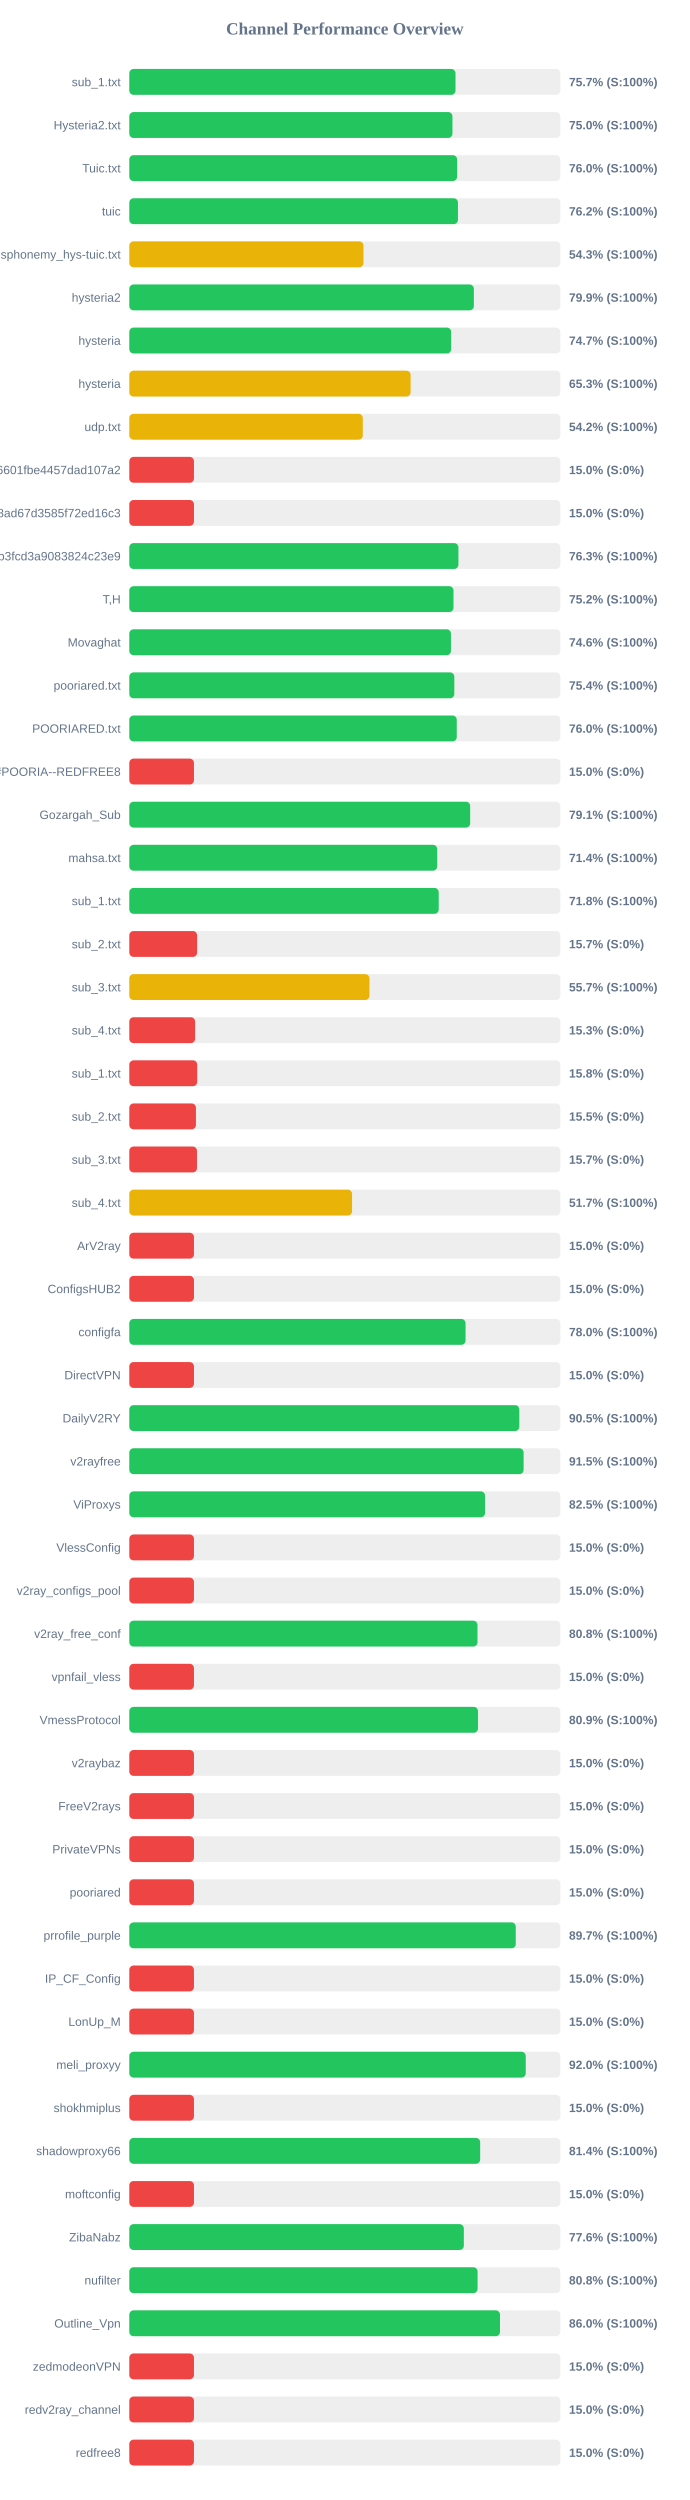
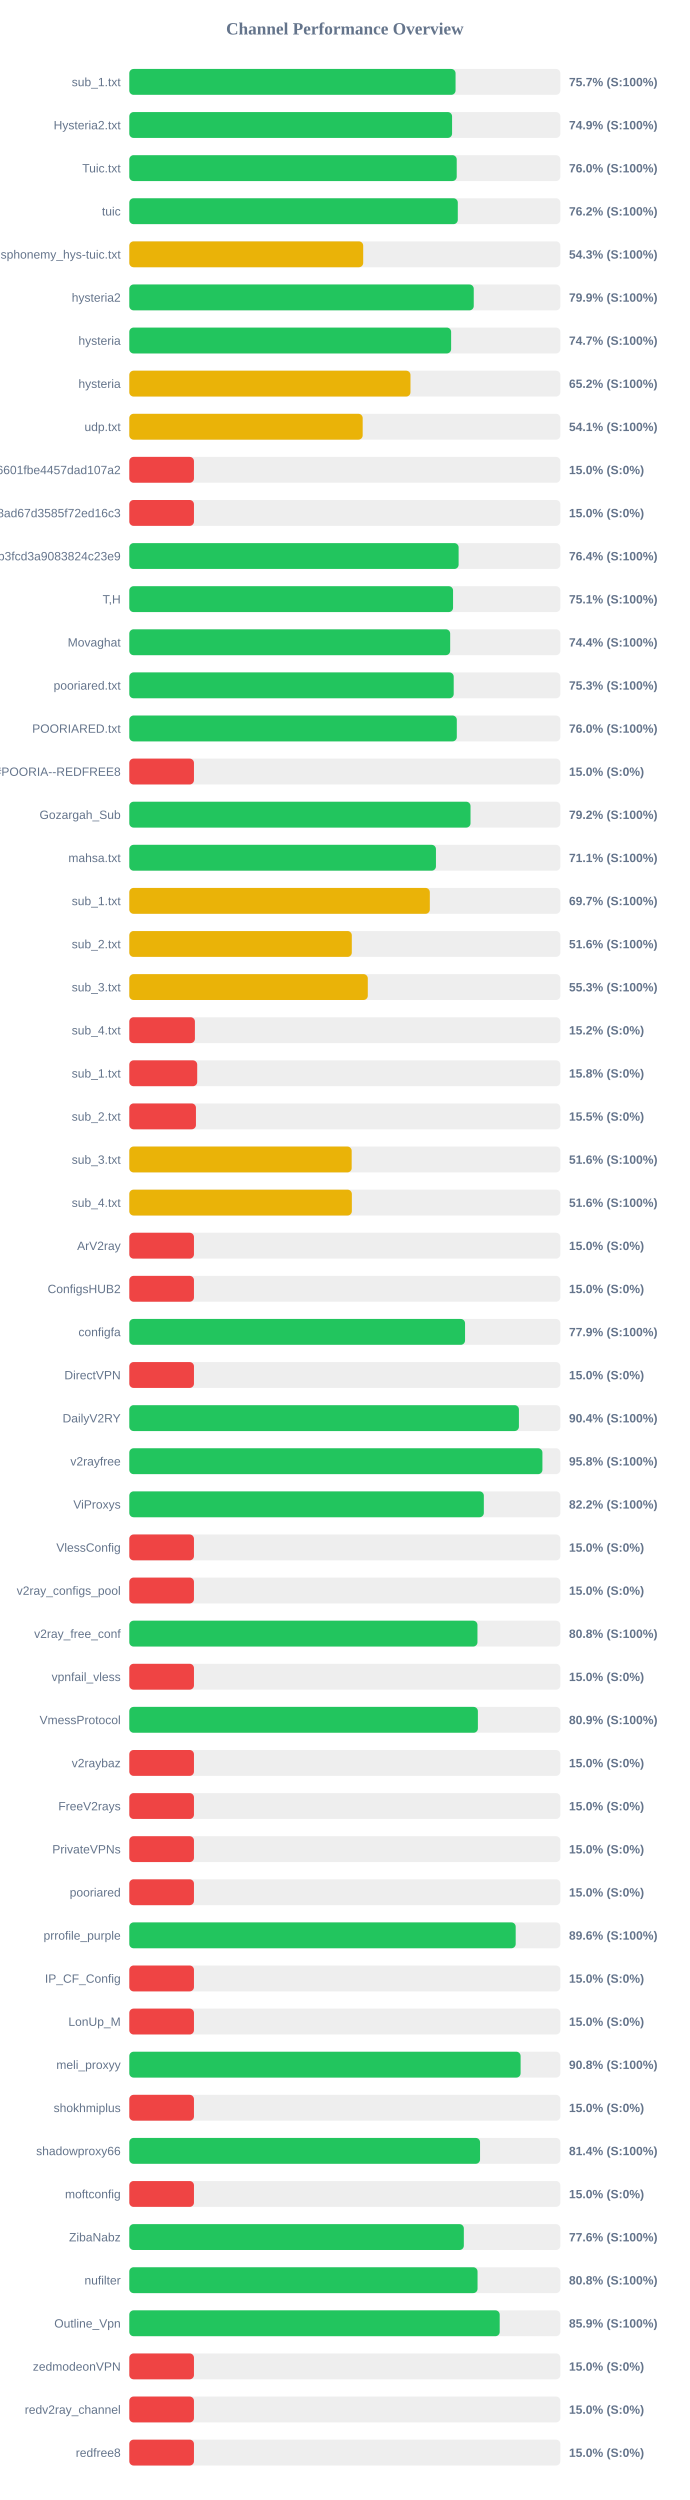
<svg xmlns="http://www.w3.org/2000/svg" width="800" height="2900" version="1.1">
  <style>
        .row { font: 14px Arial; fill: #64748b; }
        .score { font: bold 14px Arial; fill: #64748b; }
    </style>
  <text x="400" y="40" text-anchor="middle" font-size="20px" font-weight="bold" fill="#64748b">Channel Performance Overview</text>
  <rect x="150" y="80" width="500" height="30" fill="#eee" rx="5" />
-   <rect x="150" y="80" width="378.4" height="30" fill="#22c55e" rx="5" />
+   <rect x="150" y="80" width="378.45" height="30" fill="#22c55e" rx="5" />
  <text x="140" y="100" text-anchor="end" class="row">sub_1.txt</text>
  <text x="660" y="100" text-anchor="start" class="score">75.7% (S:100%)</text>
  <rect x="150" y="130" width="500" height="30" fill="#eee" rx="5" />
-   <rect x="150" y="130" width="374.85" height="30" fill="#22c55e" rx="5" />
+   <rect x="150" y="130" width="374.4" height="30" fill="#22c55e" rx="5" />
  <text x="140" y="150" text-anchor="end" class="row">Hysteria2.txt</text>
-   <text x="660" y="150" text-anchor="start" class="score">75.0% (S:100%)</text>
+   <text x="660" y="150" text-anchor="start" class="score">74.9% (S:100%)</text>
  <rect x="150" y="180" width="500" height="30" fill="#eee" rx="5" />
-   <rect x="150" y="180" width="380.25" height="30" fill="#22c55e" rx="5" />
+   <rect x="150" y="180" width="379.8" height="30" fill="#22c55e" rx="5" />
  <text x="140" y="200" text-anchor="end" class="row">Tuic.txt</text>
  <text x="660" y="200" text-anchor="start" class="score">76.0% (S:100%)</text>
  <rect x="150" y="230" width="500" height="30" fill="#eee" rx="5" />
-   <rect x="150" y="230" width="381.25" height="30" fill="#22c55e" rx="5" />
+   <rect x="150" y="230" width="381.05" height="30" fill="#22c55e" rx="5" />
  <text x="140" y="250" text-anchor="end" class="row">tuic</text>
  <text x="660" y="250" text-anchor="start" class="score">76.2% (S:100%)</text>
  <rect x="150" y="280" width="500" height="30" fill="#eee" rx="5" />
-   <rect x="150" y="280" width="271.65" height="30" fill="#eab308" rx="5" />
+   <rect x="150" y="280" width="271.3" height="30" fill="#eab308" rx="5" />
  <text x="140" y="300" text-anchor="end" class="row">ndsphonemy_hys-tuic.txt</text>
  <text x="660" y="300" text-anchor="start" class="score">54.3% (S:100%)</text>
  <rect x="150" y="330" width="500" height="30" fill="#eee" rx="5" />
-   <rect x="150" y="330" width="399.7" height="30" fill="#22c55e" rx="5" />
+   <rect x="150" y="330" width="399.55" height="30" fill="#22c55e" rx="5" />
  <text x="140" y="350" text-anchor="end" class="row">hysteria2</text>
  <text x="660" y="350" text-anchor="start" class="score">79.9% (S:100%)</text>
  <rect x="150" y="380" width="500" height="30" fill="#eee" rx="5" />
-   <rect x="150" y="380" width="373.35" height="30" fill="#22c55e" rx="5" />
+   <rect x="150" y="380" width="373.3" height="30" fill="#22c55e" rx="5" />
  <text x="140" y="400" text-anchor="end" class="row">hysteria</text>
  <text x="660" y="400" text-anchor="start" class="score">74.7% (S:100%)</text>
  <rect x="150" y="430" width="500" height="30" fill="#eee" rx="5" />
-   <rect x="150" y="430" width="326.3" height="30" fill="#eab308" rx="5" />
+   <rect x="150" y="430" width="326.15" height="30" fill="#eab308" rx="5" />
  <text x="140" y="450" text-anchor="end" class="row">hysteria</text>
-   <text x="660" y="450" text-anchor="start" class="score">65.3% (S:100%)</text>
+   <text x="660" y="450" text-anchor="start" class="score">65.2% (S:100%)</text>
  <rect x="150" y="480" width="500" height="30" fill="#eee" rx="5" />
-   <rect x="150" y="480" width="270.85" height="30" fill="#eab308" rx="5" />
+   <rect x="150" y="480" width="270.7" height="30" fill="#eab308" rx="5" />
  <text x="140" y="500" text-anchor="end" class="row">udp.txt</text>
-   <text x="660" y="500" text-anchor="start" class="score">54.2% (S:100%)</text>
+   <text x="660" y="500" text-anchor="start" class="score">54.1% (S:100%)</text>
  <rect x="150" y="530" width="500" height="30" fill="#eee" rx="5" />
  <rect x="150" y="530" width="75.0" height="30" fill="#ef4444" rx="5" />
  <text x="140" y="550" text-anchor="end" class="row">6ca22ad3b96aa6601fbe4457dad107a2</text>
  <text x="660" y="550" text-anchor="start" class="score">15.0% (S:0%)</text>
  <rect x="150" y="580" width="500" height="30" fill="#eee" rx="5" />
  <rect x="150" y="580" width="75.0" height="30" fill="#ef4444" rx="5" />
  <text x="140" y="600" text-anchor="end" class="row">d2ddf60933dd08ad67d3585f72ed16c3</text>
  <text x="660" y="600" text-anchor="start" class="score">15.0% (S:0%)</text>
  <rect x="150" y="630" width="500" height="30" fill="#eee" rx="5" />
-   <rect x="150" y="630" width="381.75" height="30" fill="#22c55e" rx="5" />
+   <rect x="150" y="630" width="382.0" height="30" fill="#22c55e" rx="5" />
  <text x="140" y="650" text-anchor="end" class="row">subscribe?token=8bc38a0c131e9b3fcd3a9083824c23e9</text>
-   <text x="660" y="650" text-anchor="start" class="score">76.3% (S:100%)</text>
+   <text x="660" y="650" text-anchor="start" class="score">76.4% (S:100%)</text>
  <rect x="150" y="680" width="500" height="30" fill="#eee" rx="5" />
-   <rect x="150" y="680" width="376.05" height="30" fill="#22c55e" rx="5" />
+   <rect x="150" y="680" width="375.55" height="30" fill="#22c55e" rx="5" />
  <text x="140" y="700" text-anchor="end" class="row">T,H</text>
-   <text x="660" y="700" text-anchor="start" class="score">75.2% (S:100%)</text>
+   <text x="660" y="700" text-anchor="start" class="score">75.1% (S:100%)</text>
  <rect x="150" y="730" width="500" height="30" fill="#eee" rx="5" />
-   <rect x="150" y="730" width="373.1" height="30" fill="#22c55e" rx="5" />
+   <rect x="150" y="730" width="372.2" height="30" fill="#22c55e" rx="5" />
  <text x="140" y="750" text-anchor="end" class="row">Movaghat</text>
-   <text x="660" y="750" text-anchor="start" class="score">74.6% (S:100%)</text>
+   <text x="660" y="750" text-anchor="start" class="score">74.4% (S:100%)</text>
  <rect x="150" y="780" width="500" height="30" fill="#eee" rx="5" />
-   <rect x="150" y="780" width="377.0" height="30" fill="#22c55e" rx="5" />
+   <rect x="150" y="780" width="376.3" height="30" fill="#22c55e" rx="5" />
  <text x="140" y="800" text-anchor="end" class="row">pooriared.txt</text>
-   <text x="660" y="800" text-anchor="start" class="score">75.4% (S:100%)</text>
+   <text x="660" y="800" text-anchor="start" class="score">75.3% (S:100%)</text>
  <rect x="150" y="830" width="500" height="30" fill="#eee" rx="5" />
-   <rect x="150" y="830" width="379.85" height="30" fill="#22c55e" rx="5" />
+   <rect x="150" y="830" width="379.9" height="30" fill="#22c55e" rx="5" />
  <text x="140" y="850" text-anchor="end" class="row">POORIARED.txt</text>
  <text x="660" y="850" text-anchor="start" class="score">76.0% (S:100%)</text>
  <rect x="150" y="880" width="500" height="30" fill="#eee" rx="5" />
  <rect x="150" y="880" width="75.0" height="30" fill="#ef4444" rx="5" />
  <text x="140" y="900" text-anchor="end" class="row">POORIA--REDFREE8.txt#POORIA--REDFREE8</text>
  <text x="660" y="900" text-anchor="start" class="score">15.0% (S:0%)</text>
  <rect x="150" y="930" width="500" height="30" fill="#eee" rx="5" />
-   <rect x="150" y="930" width="395.4" height="30" fill="#22c55e" rx="5" />
+   <rect x="150" y="930" width="395.8" height="30" fill="#22c55e" rx="5" />
  <text x="140" y="950" text-anchor="end" class="row">Gozargah_Sub</text>
-   <text x="660" y="950" text-anchor="start" class="score">79.1% (S:100%)</text>
+   <text x="660" y="950" text-anchor="start" class="score">79.2% (S:100%)</text>
  <rect x="150" y="980" width="500" height="30" fill="#eee" rx="5" />
-   <rect x="150" y="980" width="357.15" height="30" fill="#22c55e" rx="5" />
+   <rect x="150" y="980" width="355.7" height="30" fill="#22c55e" rx="5" />
  <text x="140" y="1000" text-anchor="end" class="row">mahsa.txt</text>
-   <text x="660" y="1000" text-anchor="start" class="score">71.4% (S:100%)</text>
+   <text x="660" y="1000" text-anchor="start" class="score">71.1% (S:100%)</text>
  <rect x="150" y="1030" width="500" height="30" fill="#eee" rx="5" />
-   <rect x="150" y="1030" width="358.9" height="30" fill="#22c55e" rx="5" />
+   <rect x="150" y="1030" width="348.6" height="30" fill="#eab308" rx="5" />
  <text x="140" y="1050" text-anchor="end" class="row">sub_1.txt</text>
-   <text x="660" y="1050" text-anchor="start" class="score">71.8% (S:100%)</text>
+   <text x="660" y="1050" text-anchor="start" class="score">69.7% (S:100%)</text>
  <rect x="150" y="1080" width="500" height="30" fill="#eee" rx="5" />
-   <rect x="150" y="1080" width="78.65" height="30" fill="#ef4444" rx="5" />
+   <rect x="150" y="1080" width="258.1" height="30" fill="#eab308" rx="5" />
  <text x="140" y="1100" text-anchor="end" class="row">sub_2.txt</text>
-   <text x="660" y="1100" text-anchor="start" class="score">15.7% (S:0%)</text>
+   <text x="660" y="1100" text-anchor="start" class="score">51.6% (S:100%)</text>
  <rect x="150" y="1130" width="500" height="30" fill="#eee" rx="5" />
-   <rect x="150" y="1130" width="278.6" height="30" fill="#eab308" rx="5" />
+   <rect x="150" y="1130" width="276.65" height="30" fill="#eab308" rx="5" />
  <text x="140" y="1150" text-anchor="end" class="row">sub_3.txt</text>
-   <text x="660" y="1150" text-anchor="start" class="score">55.7% (S:100%)</text>
+   <text x="660" y="1150" text-anchor="start" class="score">55.3% (S:100%)</text>
  <rect x="150" y="1180" width="500" height="30" fill="#eee" rx="5" />
-   <rect x="150" y="1180" width="76.3" height="30" fill="#ef4444" rx="5" />
+   <rect x="150" y="1180" width="76.1" height="30" fill="#ef4444" rx="5" />
  <text x="140" y="1200" text-anchor="end" class="row">sub_4.txt</text>
-   <text x="660" y="1200" text-anchor="start" class="score">15.3% (S:0%)</text>
+   <text x="660" y="1200" text-anchor="start" class="score">15.2% (S:0%)</text>
  <rect x="150" y="1230" width="500" height="30" fill="#eee" rx="5" />
  <rect x="150" y="1230" width="78.75" height="30" fill="#ef4444" rx="5" />
  <text x="140" y="1250" text-anchor="end" class="row">sub_1.txt</text>
  <text x="660" y="1250" text-anchor="start" class="score">15.8% (S:0%)</text>
  <rect x="150" y="1280" width="500" height="30" fill="#eee" rx="5" />
  <rect x="150" y="1280" width="77.3" height="30" fill="#ef4444" rx="5" />
  <text x="140" y="1300" text-anchor="end" class="row">sub_2.txt</text>
  <text x="660" y="1300" text-anchor="start" class="score">15.5% (S:0%)</text>
  <rect x="150" y="1330" width="500" height="30" fill="#eee" rx="5" />
-   <rect x="150" y="1330" width="78.5" height="30" fill="#ef4444" rx="5" />
+   <rect x="150" y="1330" width="257.95" height="30" fill="#eab308" rx="5" />
  <text x="140" y="1350" text-anchor="end" class="row">sub_3.txt</text>
-   <text x="660" y="1350" text-anchor="start" class="score">15.7% (S:0%)</text>
+   <text x="660" y="1350" text-anchor="start" class="score">51.6% (S:100%)</text>
  <rect x="150" y="1380" width="500" height="30" fill="#eee" rx="5" />
-   <rect x="150" y="1380" width="258.4" height="30" fill="#eab308" rx="5" />
+   <rect x="150" y="1380" width="258.15" height="30" fill="#eab308" rx="5" />
  <text x="140" y="1400" text-anchor="end" class="row">sub_4.txt</text>
-   <text x="660" y="1400" text-anchor="start" class="score">51.7% (S:100%)</text>
+   <text x="660" y="1400" text-anchor="start" class="score">51.6% (S:100%)</text>
  <rect x="150" y="1430" width="500" height="30" fill="#eee" rx="5" />
  <rect x="150" y="1430" width="75.0" height="30" fill="#ef4444" rx="5" />
  <text x="140" y="1450" text-anchor="end" class="row">ArV2ray</text>
  <text x="660" y="1450" text-anchor="start" class="score">15.0% (S:0%)</text>
  <rect x="150" y="1480" width="500" height="30" fill="#eee" rx="5" />
  <rect x="150" y="1480" width="75.0" height="30" fill="#ef4444" rx="5" />
  <text x="140" y="1500" text-anchor="end" class="row">ConfigsHUB2</text>
  <text x="660" y="1500" text-anchor="start" class="score">15.0% (S:0%)</text>
  <rect x="150" y="1530" width="500" height="30" fill="#eee" rx="5" />
-   <rect x="150" y="1530" width="390.05" height="30" fill="#22c55e" rx="5" />
+   <rect x="150" y="1530" width="389.45" height="30" fill="#22c55e" rx="5" />
  <text x="140" y="1550" text-anchor="end" class="row">configfa</text>
-   <text x="660" y="1550" text-anchor="start" class="score">78.0% (S:100%)</text>
+   <text x="660" y="1550" text-anchor="start" class="score">77.9% (S:100%)</text>
  <rect x="150" y="1580" width="500" height="30" fill="#eee" rx="5" />
  <rect x="150" y="1580" width="75.0" height="30" fill="#ef4444" rx="5" />
  <text x="140" y="1600" text-anchor="end" class="row">DirectVPN</text>
  <text x="660" y="1600" text-anchor="start" class="score">15.0% (S:0%)</text>
  <rect x="150" y="1630" width="500" height="30" fill="#eee" rx="5" />
-   <rect x="150" y="1630" width="452.4" height="30" fill="#22c55e" rx="5" />
+   <rect x="150" y="1630" width="451.95" height="30" fill="#22c55e" rx="5" />
  <text x="140" y="1650" text-anchor="end" class="row">DailyV2RY</text>
-   <text x="660" y="1650" text-anchor="start" class="score">90.5% (S:100%)</text>
+   <text x="660" y="1650" text-anchor="start" class="score">90.4% (S:100%)</text>
  <rect x="150" y="1680" width="500" height="30" fill="#eee" rx="5" />
-   <rect x="150" y="1680" width="457.4" height="30" fill="#22c55e" rx="5" />
+   <rect x="150" y="1680" width="479.2" height="30" fill="#22c55e" rx="5" />
  <text x="140" y="1700" text-anchor="end" class="row">v2rayfree</text>
-   <text x="660" y="1700" text-anchor="start" class="score">91.5% (S:100%)</text>
+   <text x="660" y="1700" text-anchor="start" class="score">95.8% (S:100%)</text>
  <rect x="150" y="1730" width="500" height="30" fill="#eee" rx="5" />
-   <rect x="150" y="1730" width="412.65" height="30" fill="#22c55e" rx="5" />
+   <rect x="150" y="1730" width="411.25" height="30" fill="#22c55e" rx="5" />
  <text x="140" y="1750" text-anchor="end" class="row">ViProxys</text>
-   <text x="660" y="1750" text-anchor="start" class="score">82.5% (S:100%)</text>
+   <text x="660" y="1750" text-anchor="start" class="score">82.2% (S:100%)</text>
  <rect x="150" y="1780" width="500" height="30" fill="#eee" rx="5" />
  <rect x="150" y="1780" width="75.0" height="30" fill="#ef4444" rx="5" />
  <text x="140" y="1800" text-anchor="end" class="row">VlessConfig</text>
  <text x="660" y="1800" text-anchor="start" class="score">15.0% (S:0%)</text>
  <rect x="150" y="1830" width="500" height="30" fill="#eee" rx="5" />
  <rect x="150" y="1830" width="75.0" height="30" fill="#ef4444" rx="5" />
  <text x="140" y="1850" text-anchor="end" class="row">v2ray_configs_pool</text>
  <text x="660" y="1850" text-anchor="start" class="score">15.0% (S:0%)</text>
  <rect x="150" y="1880" width="500" height="30" fill="#eee" rx="5" />
-   <rect x="150" y="1880" width="403.9" height="30" fill="#22c55e" rx="5" />
+   <rect x="150" y="1880" width="403.85" height="30" fill="#22c55e" rx="5" />
  <text x="140" y="1900" text-anchor="end" class="row">v2ray_free_conf</text>
  <text x="660" y="1900" text-anchor="start" class="score">80.8% (S:100%)</text>
  <rect x="150" y="1930" width="500" height="30" fill="#eee" rx="5" />
  <rect x="150" y="1930" width="75.0" height="30" fill="#ef4444" rx="5" />
  <text x="140" y="1950" text-anchor="end" class="row">vpnfail_vless</text>
  <text x="660" y="1950" text-anchor="start" class="score">15.0% (S:0%)</text>
  <rect x="150" y="1980" width="500" height="30" fill="#eee" rx="5" />
-   <rect x="150" y="1980" width="404.5" height="30" fill="#22c55e" rx="5" />
+   <rect x="150" y="1980" width="404.35" height="30" fill="#22c55e" rx="5" />
  <text x="140" y="2000" text-anchor="end" class="row">VmessProtocol</text>
  <text x="660" y="2000" text-anchor="start" class="score">80.9% (S:100%)</text>
  <rect x="150" y="2030" width="500" height="30" fill="#eee" rx="5" />
  <rect x="150" y="2030" width="75.0" height="30" fill="#ef4444" rx="5" />
  <text x="140" y="2050" text-anchor="end" class="row">v2raybaz</text>
  <text x="660" y="2050" text-anchor="start" class="score">15.0% (S:0%)</text>
  <rect x="150" y="2080" width="500" height="30" fill="#eee" rx="5" />
  <rect x="150" y="2080" width="75.0" height="30" fill="#ef4444" rx="5" />
  <text x="140" y="2100" text-anchor="end" class="row">FreeV2rays</text>
  <text x="660" y="2100" text-anchor="start" class="score">15.0% (S:0%)</text>
  <rect x="150" y="2130" width="500" height="30" fill="#eee" rx="5" />
  <rect x="150" y="2130" width="75.0" height="30" fill="#ef4444" rx="5" />
  <text x="140" y="2150" text-anchor="end" class="row">PrivateVPNs</text>
  <text x="660" y="2150" text-anchor="start" class="score">15.0% (S:0%)</text>
  <rect x="150" y="2180" width="500" height="30" fill="#eee" rx="5" />
  <rect x="150" y="2180" width="75.0" height="30" fill="#ef4444" rx="5" />
  <text x="140" y="2200" text-anchor="end" class="row">pooriared</text>
  <text x="660" y="2200" text-anchor="start" class="score">15.0% (S:0%)</text>
  <rect x="150" y="2230" width="500" height="30" fill="#eee" rx="5" />
-   <rect x="150" y="2230" width="448.3" height="30" fill="#22c55e" rx="5" />
+   <rect x="150" y="2230" width="448.2" height="30" fill="#22c55e" rx="5" />
  <text x="140" y="2250" text-anchor="end" class="row">prrofile_purple</text>
-   <text x="660" y="2250" text-anchor="start" class="score">89.7% (S:100%)</text>
+   <text x="660" y="2250" text-anchor="start" class="score">89.6% (S:100%)</text>
  <rect x="150" y="2280" width="500" height="30" fill="#eee" rx="5" />
  <rect x="150" y="2280" width="75.0" height="30" fill="#ef4444" rx="5" />
  <text x="140" y="2300" text-anchor="end" class="row">IP_CF_Config</text>
  <text x="660" y="2300" text-anchor="start" class="score">15.0% (S:0%)</text>
  <rect x="150" y="2330" width="500" height="30" fill="#eee" rx="5" />
  <rect x="150" y="2330" width="75.0" height="30" fill="#ef4444" rx="5" />
  <text x="140" y="2350" text-anchor="end" class="row">LonUp_M</text>
  <text x="660" y="2350" text-anchor="start" class="score">15.0% (S:0%)</text>
  <rect x="150" y="2380" width="500" height="30" fill="#eee" rx="5" />
-   <rect x="150" y="2380" width="459.85" height="30" fill="#22c55e" rx="5" />
+   <rect x="150" y="2380" width="453.9" height="30" fill="#22c55e" rx="5" />
  <text x="140" y="2400" text-anchor="end" class="row">meli_proxyy</text>
-   <text x="660" y="2400" text-anchor="start" class="score">92.0% (S:100%)</text>
+   <text x="660" y="2400" text-anchor="start" class="score">90.8% (S:100%)</text>
  <rect x="150" y="2430" width="500" height="30" fill="#eee" rx="5" />
  <rect x="150" y="2430" width="75.0" height="30" fill="#ef4444" rx="5" />
  <text x="140" y="2450" text-anchor="end" class="row">shokhmiplus</text>
  <text x="660" y="2450" text-anchor="start" class="score">15.0% (S:0%)</text>
  <rect x="150" y="2480" width="500" height="30" fill="#eee" rx="5" />
-   <rect x="150" y="2480" width="407.0" height="30" fill="#22c55e" rx="5" />
+   <rect x="150" y="2480" width="406.85" height="30" fill="#22c55e" rx="5" />
  <text x="140" y="2500" text-anchor="end" class="row">shadowproxy66</text>
  <text x="660" y="2500" text-anchor="start" class="score">81.4% (S:100%)</text>
  <rect x="150" y="2530" width="500" height="30" fill="#eee" rx="5" />
  <rect x="150" y="2530" width="75.0" height="30" fill="#ef4444" rx="5" />
  <text x="140" y="2550" text-anchor="end" class="row">moftconfig</text>
  <text x="660" y="2550" text-anchor="start" class="score">15.0% (S:0%)</text>
  <rect x="150" y="2580" width="500" height="30" fill="#eee" rx="5" />
  <rect x="150" y="2580" width="388.05" height="30" fill="#22c55e" rx="5" />
  <text x="140" y="2600" text-anchor="end" class="row">ZibaNabz</text>
  <text x="660" y="2600" text-anchor="start" class="score">77.6% (S:100%)</text>
  <rect x="150" y="2630" width="500" height="30" fill="#eee" rx="5" />
-   <rect x="150" y="2630" width="404.0" height="30" fill="#22c55e" rx="5" />
+   <rect x="150" y="2630" width="403.95" height="30" fill="#22c55e" rx="5" />
  <text x="140" y="2650" text-anchor="end" class="row">nufilter</text>
  <text x="660" y="2650" text-anchor="start" class="score">80.8% (S:100%)</text>
  <rect x="150" y="2680" width="500" height="30" fill="#eee" rx="5" />
-   <rect x="150" y="2680" width="430.0" height="30" fill="#22c55e" rx="5" />
+   <rect x="150" y="2680" width="429.65" height="30" fill="#22c55e" rx="5" />
  <text x="140" y="2700" text-anchor="end" class="row">Outline_Vpn</text>
-   <text x="660" y="2700" text-anchor="start" class="score">86.0% (S:100%)</text>
+   <text x="660" y="2700" text-anchor="start" class="score">85.9% (S:100%)</text>
  <rect x="150" y="2730" width="500" height="30" fill="#eee" rx="5" />
  <rect x="150" y="2730" width="75.0" height="30" fill="#ef4444" rx="5" />
  <text x="140" y="2750" text-anchor="end" class="row">zedmodeonVPN</text>
  <text x="660" y="2750" text-anchor="start" class="score">15.0% (S:0%)</text>
  <rect x="150" y="2780" width="500" height="30" fill="#eee" rx="5" />
  <rect x="150" y="2780" width="75.0" height="30" fill="#ef4444" rx="5" />
  <text x="140" y="2800" text-anchor="end" class="row">redv2ray_channel</text>
  <text x="660" y="2800" text-anchor="start" class="score">15.0% (S:0%)</text>
  <rect x="150" y="2830" width="500" height="30" fill="#eee" rx="5" />
  <rect x="150" y="2830" width="75.0" height="30" fill="#ef4444" rx="5" />
  <text x="140" y="2850" text-anchor="end" class="row">redfree8</text>
  <text x="660" y="2850" text-anchor="start" class="score">15.0% (S:0%)</text>
</svg>
